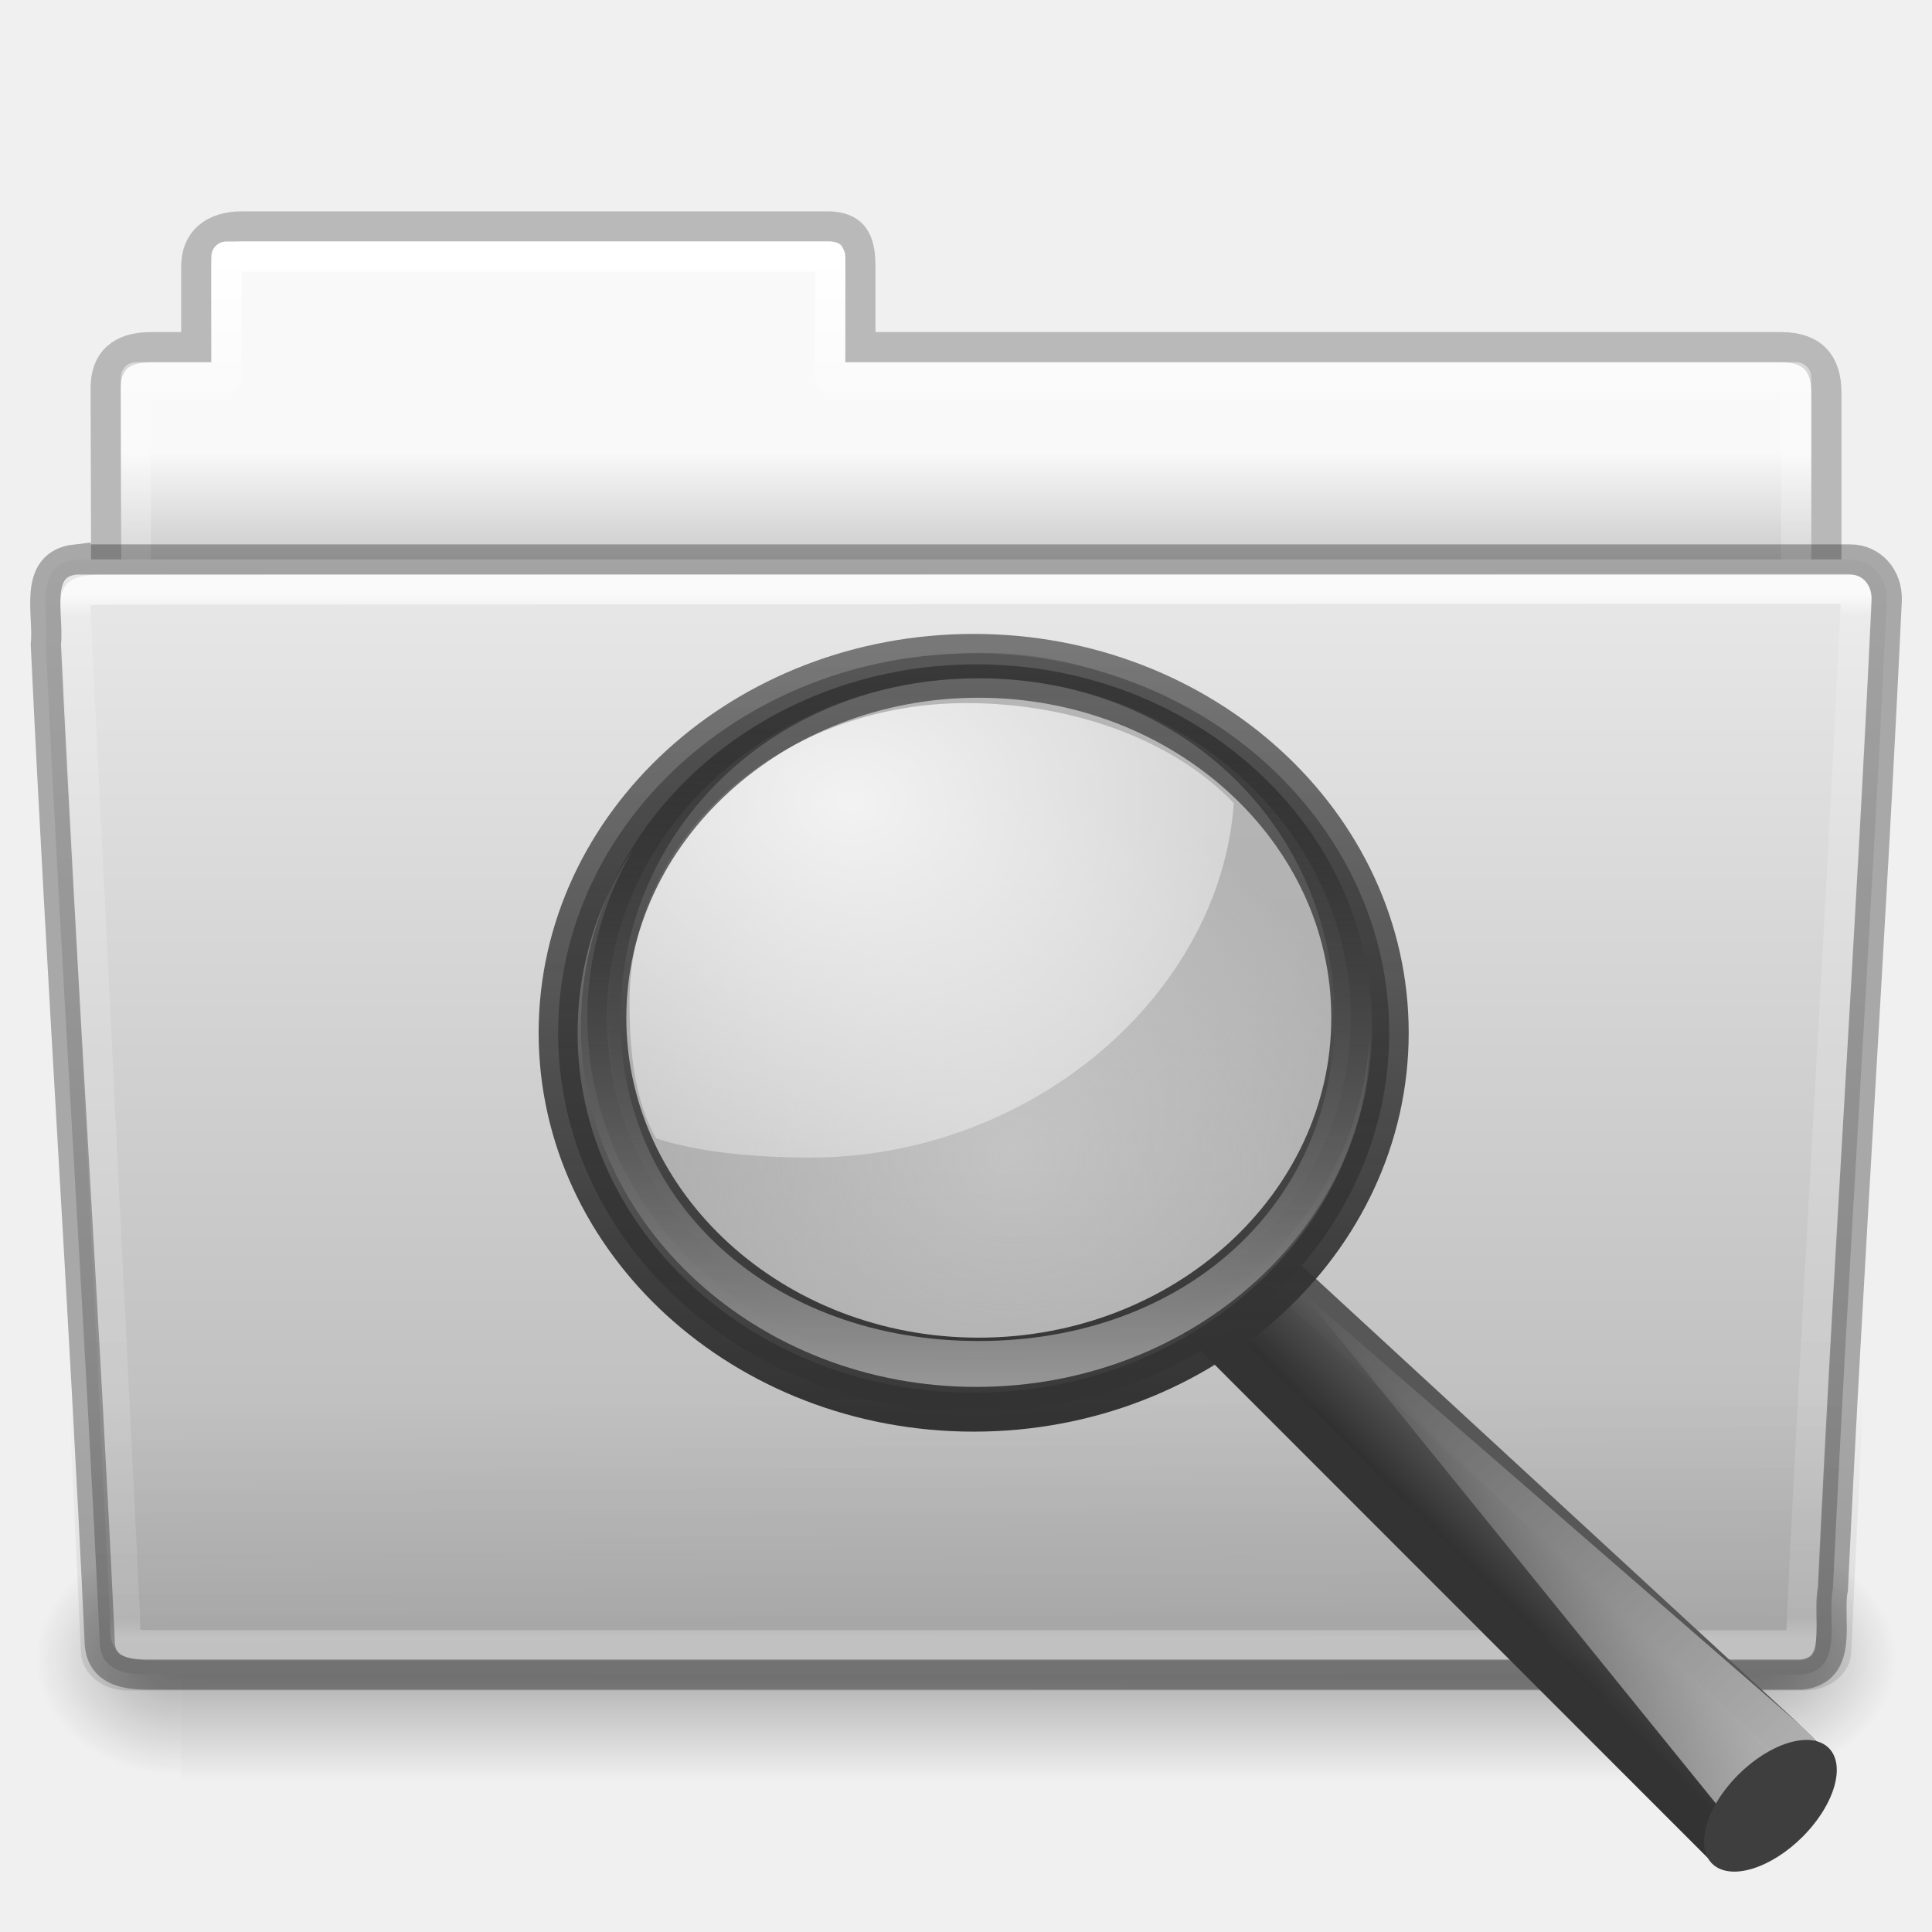
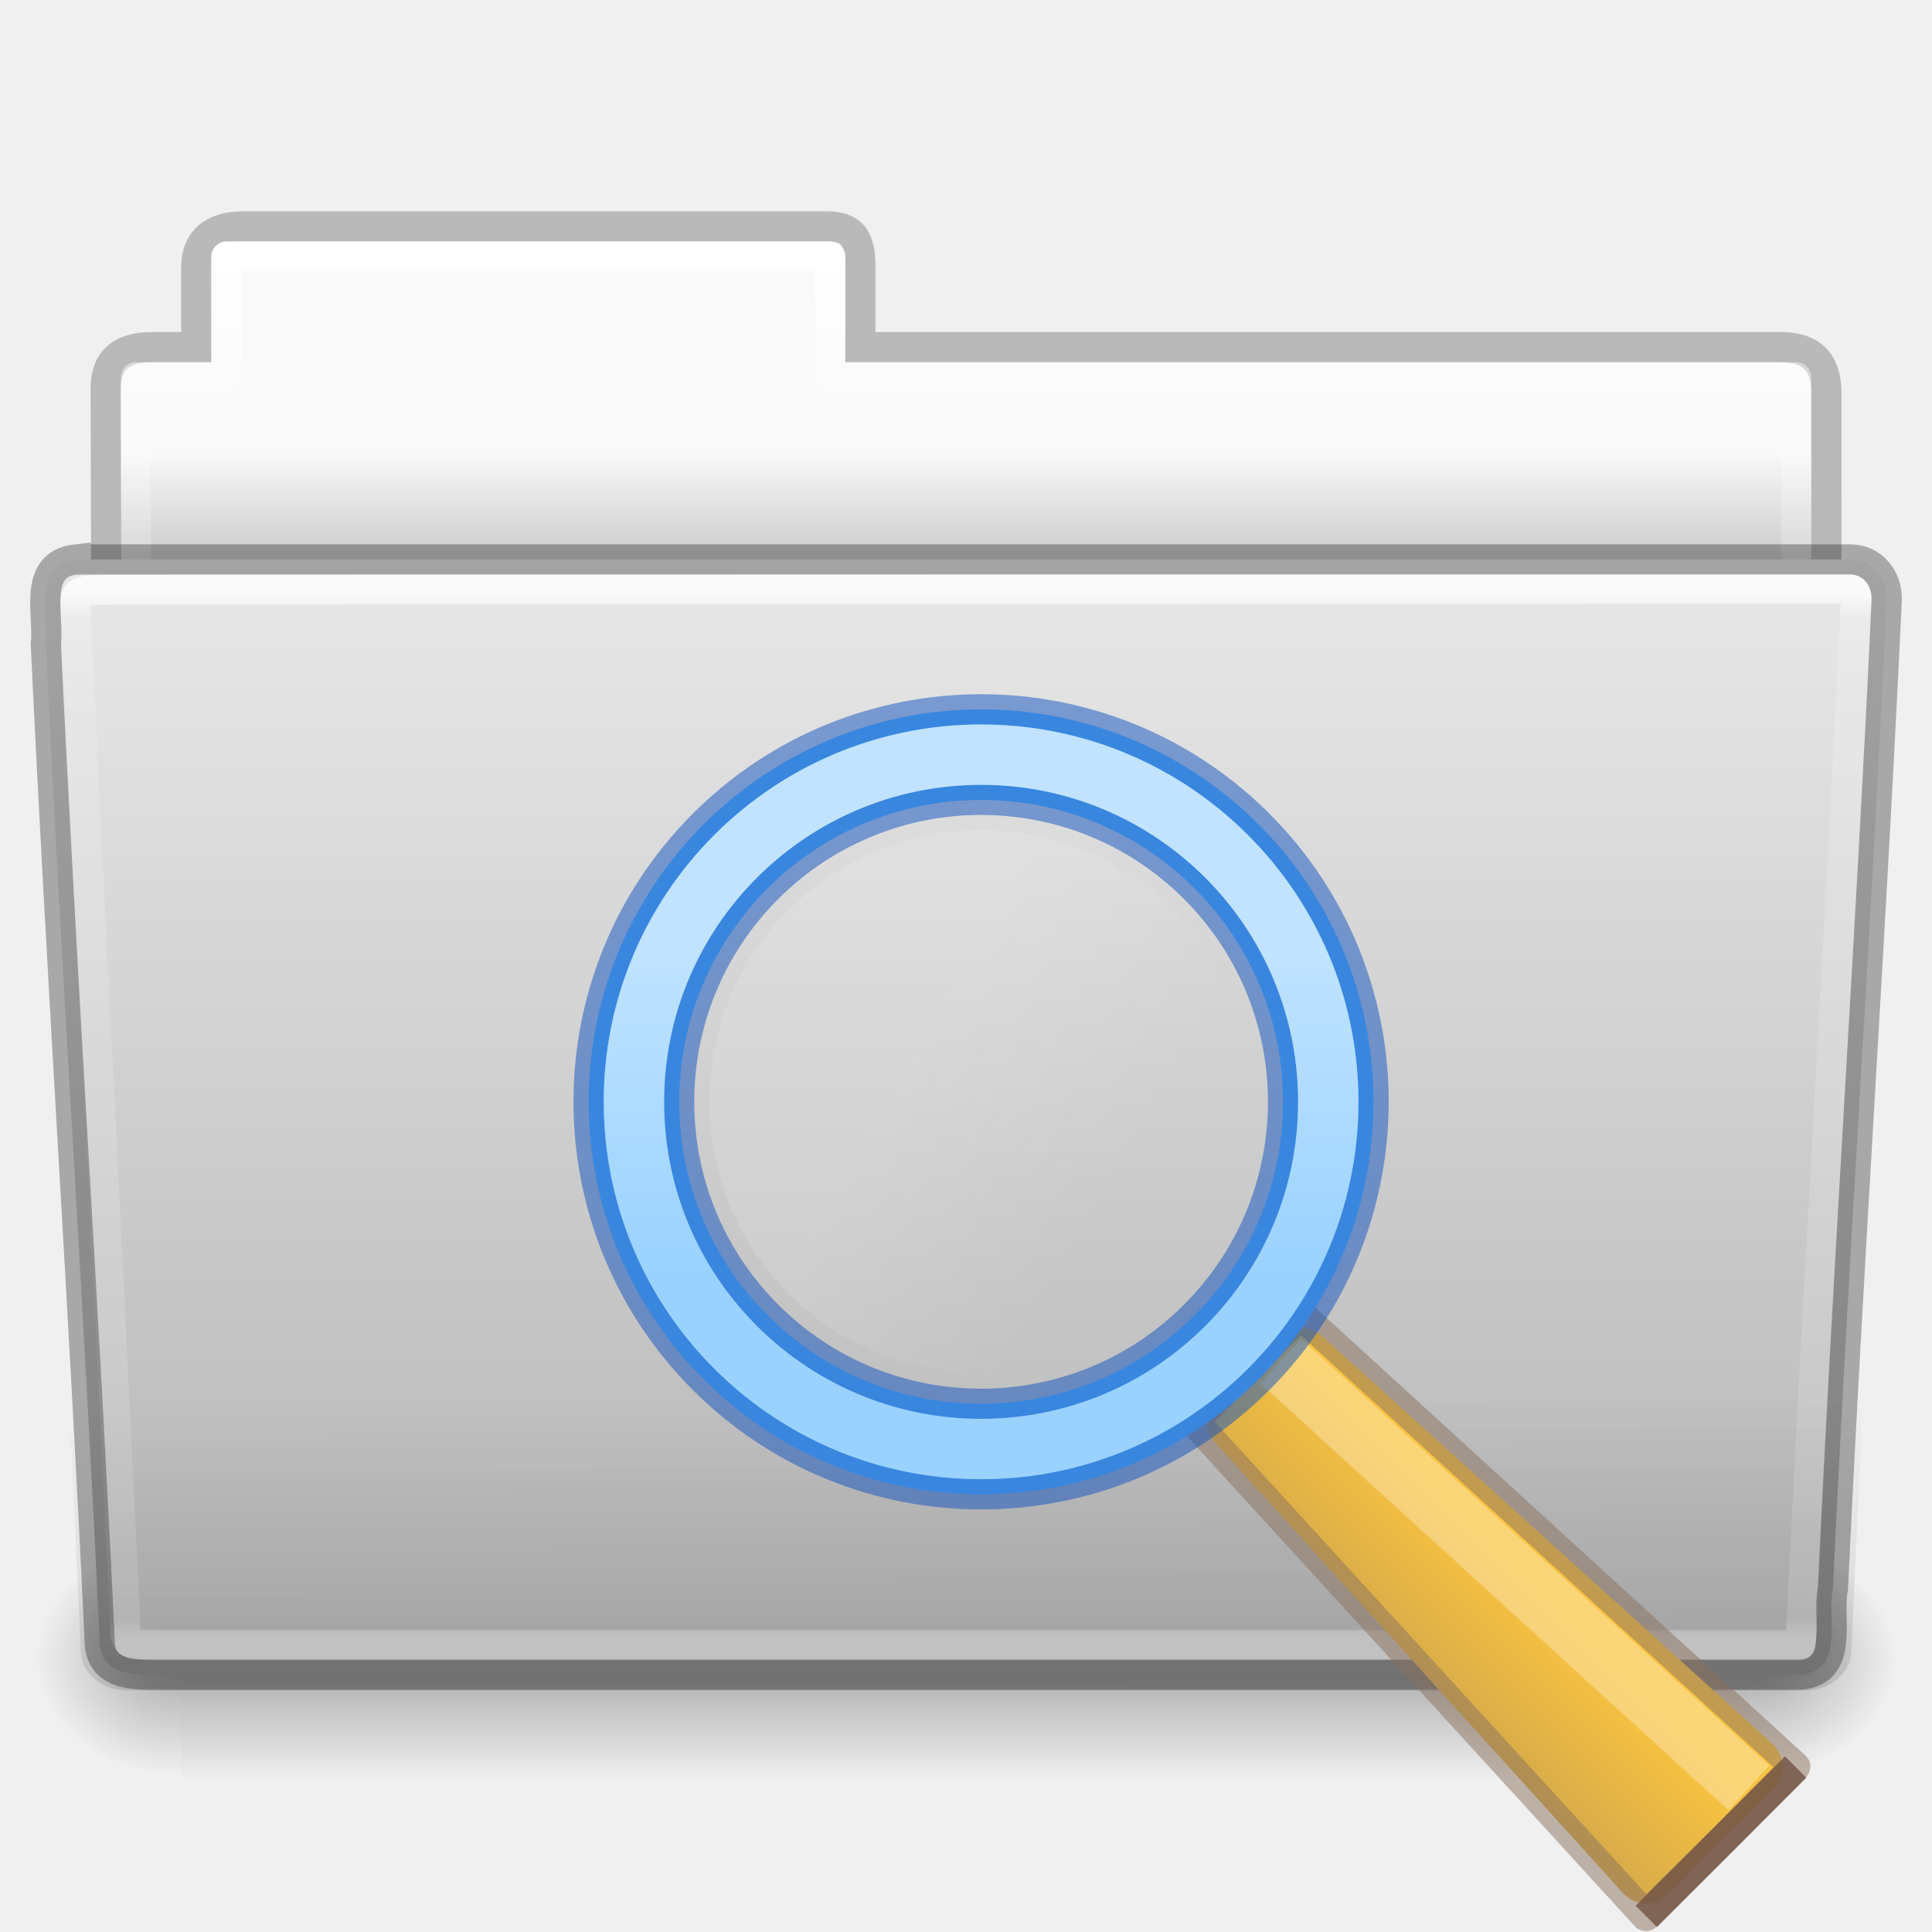
<svg xmlns="http://www.w3.org/2000/svg" xmlns:xlink="http://www.w3.org/1999/xlink" version="1.1" width="64" height="64" id="svg24942">
  <defs id="defs24944">
    <linearGradient id="linearGradient8272-8-8">
      <stop id="stop8274-4" style="stop-color:#ffffff;stop-opacity:1" offset="0" />
      <stop id="stop8276-5" style="stop-color:#ffffff;stop-opacity:0.235" offset="0.022" />
      <stop id="stop8278-0" style="stop-color:#ffffff;stop-opacity:0.157" offset="0.979" />
      <stop id="stop8280-5-9" style="stop-color:#ffffff;stop-opacity:0.392" offset="1" />
    </linearGradient>
    <linearGradient id="linearGradient6129-963-697-142-998-580-273-9">
      <stop id="stop2661-3" style="stop-color:#0a0a0a;stop-opacity:0.498" offset="0" />
      <stop id="stop2663-33" style="stop-color:#0a0a0a;stop-opacity:0" offset="1" />
    </linearGradient>
    <linearGradient id="linearGradient4632-0-6-4-4-4">
      <stop id="stop4634-4-4-7-4" style="stop-color:#e9e9e9;stop-opacity:1" offset="0" />
      <stop id="stop4636-3-1-5-9" style="stop-color:#b4b4b4;stop-opacity:1" offset="1" />
    </linearGradient>
    <linearGradient id="linearGradient5060-820-8">
      <stop id="stop2681-37" style="stop-color:#000000;stop-opacity:1" offset="0" />
      <stop id="stop2683-05" style="stop-color:#000000;stop-opacity:0" offset="1" />
    </linearGradient>
    <linearGradient id="linearGradient5048-585-1">
      <stop id="stop2667-0" style="stop-color:#000000;stop-opacity:0" offset="0" />
      <stop id="stop2669-91" style="stop-color:#000000;stop-opacity:1" offset="0.5" />
      <stop id="stop2671-6" style="stop-color:#000000;stop-opacity:0" offset="1" />
    </linearGradient>
    <linearGradient id="linearGradient9235-9">
      <stop id="stop9237-7" style="stop-color:#ffffff;stop-opacity:1" offset="0" />
      <stop id="stop9239-2-3" style="stop-color:#ffffff;stop-opacity:0.235" offset="0.109" />
      <stop id="stop9241-1" style="stop-color:#ffffff;stop-opacity:0.157" offset="0.979" />
      <stop id="stop9243-5" style="stop-color:#ffffff;stop-opacity:0.392" offset="1" />
    </linearGradient>
    <linearGradient id="linearGradient3104-8-8-97-4-6-11-5-5-1-0-5">
      <stop id="stop3106-5-4-3-5-0-2-1-0-1-2-7" style="stop-color:#000000;stop-opacity:0.322" offset="0" />
      <stop id="stop3108-4-3-7-8-2-0-7-9-4-9-4-5" style="stop-color:#000000;stop-opacity:0.278" offset="1" />
    </linearGradient>
    <linearGradient id="linearGradient6404-7-5-7">
      <stop id="stop6406-1-8-2" style="stop-color:#f9f9f9;stop-opacity:1" offset="0" />
      <stop id="stop6408-9-6-4" style="stop-color:#c9c9c9;stop-opacity:1" offset="1" />
    </linearGradient>
-     <linearGradient id="linearGradient6209-717">
-       <stop id="stop3366" offset="0" style="stop-color:#979797;stop-opacity:1" />
-       <stop id="stop3368" offset="1" style="stop-color:#000000;stop-opacity:0.341" />
-     </linearGradient>
-     <linearGradient id="linearGradient2300-465">
-       <stop style="stop-color:#343434;stop-opacity:0.976" offset="0" id="stop3396" />
-       <stop style="stop-color:#929292;stop-opacity:1" offset="1" id="stop3398" />
-     </linearGradient>
-     <linearGradient id="linearGradient11104-770">
-       <stop style="stop-color:#333333;stop-opacity:1;" offset="0" id="stop3402" />
-       <stop style="stop-color:#333333;stop-opacity:0.612;" offset="1" id="stop3404" />
-     </linearGradient>
-     <linearGradient id="linearGradient4467-402">
-       <stop id="stop3390" offset="0" style="stop-color:#ffffff;stop-opacity:1;" />
-       <stop id="stop3392" offset="1" style="stop-color:#ffffff;stop-opacity:0.248;" />
-     </linearGradient>
-     <linearGradient id="linearGradient4454-600">
-       <stop id="stop3408" offset="0" style="stop-color:#a1a1a1;stop-opacity:0.208;" />
-       <stop id="stop3410" offset="1" style="stop-color:#a1a1a1;stop-opacity:0.678;" />
-     </linearGradient>
-     <linearGradient id="linearGradient12093-170">
-       <stop style="stop-color:#ffffff;stop-opacity:1;" offset="0" id="stop3384" />
-       <stop style="stop-color:#ffffff;stop-opacity:0;" offset="1" id="stop3386" />
-     </linearGradient>
-     <linearGradient id="linearGradient11114-516">
-       <stop style="stop-color:#242424;stop-opacity:0.992;" offset="0" id="stop3372" />
-       <stop style="stop-color:#656565;stop-opacity:1;" offset="1" id="stop3374" />
-     </linearGradient>
-     <linearGradient id="linearGradient3277-442">
-       <stop style="stop-color:#575757;stop-opacity:1;" offset="0" id="stop3378" />
-       <stop style="stop-color:#333333;stop-opacity:1;" offset="1" id="stop3380" />
-     </linearGradient>
    <linearGradient xlink:href="#linearGradient6404-7-5-7" id="linearGradient3171" gradientUnits="userSpaceOnUse" gradientTransform="matrix(1.313553,0,0,1.290055,-55.48495,-1.221859)" x1="62.989" y1="14.091" x2="62.989" y2="16.998" />
    <linearGradient xlink:href="#linearGradient3104-8-8-97-4-6-11-5-5-1-0-5" id="linearGradient3173" gradientUnits="userSpaceOnUse" gradientTransform="matrix(1.056377,0,0,1.077055,69.97582,-2.529649)" x1="-51.786" y1="53.514" x2="-51.786" y2="3.634" />
    <linearGradient xlink:href="#linearGradient9235-9" id="linearGradient3175" gradientUnits="userSpaceOnUse" gradientTransform="matrix(1.274967,0,0,1.218292,-67.15852,-0.3392094)" x1="97.539" y1="8.81" x2="97.539" y2="44.261" />
    <radialGradient xlink:href="#linearGradient5060-820-8" id="radialGradient3177" gradientUnits="userSpaceOnUse" gradientTransform="matrix(0.04016195,0,0,0.0329426,33.79665,40.92132)" cx="605.714" cy="486.648" fx="605.714" fy="486.648" r="117.143" />
    <linearGradient xlink:href="#linearGradient5048-585-1" id="linearGradient3179" gradientUnits="userSpaceOnUse" gradientTransform="matrix(0.1076923,0,0,0.03294117,-6.922414,40.92219)" x1="302.857" y1="366.648" x2="302.857" y2="609.505" />
    <radialGradient xlink:href="#linearGradient5060-820-8" id="radialGradient3181" gradientUnits="userSpaceOnUse" gradientTransform="matrix(-0.04016195,0,0,0.0329426,30.20468,40.92132)" cx="605.714" cy="486.648" fx="605.714" fy="486.648" r="117.143" />
    <linearGradient xlink:href="#linearGradient4632-0-6-4-4-4" id="linearGradient3183" gradientUnits="userSpaceOnUse" gradientTransform="matrix(0.5041322,0,0,0.4933339,73.84364,-1.453289)" x1="-91" y1="44" x2="-91" y2="119.06" />
    <linearGradient xlink:href="#linearGradient6129-963-697-142-998-580-273-9" id="linearGradient3185" gradientUnits="userSpaceOnUse" gradientTransform="matrix(1.54329,0,0,1.310345,-5.038294,0.3448306)" x1="22.935" y1="49.629" x2="22.809" y2="36.658" />
    <linearGradient xlink:href="#linearGradient8272-8-8" id="linearGradient3187" gradientUnits="userSpaceOnUse" gradientTransform="matrix(1.321028,0,0,1.26798,-70.72988,0.1738106)" x1="97.539" y1="16.962" x2="97.539" y2="44.261" />
-     <linearGradient xlink:href="#linearGradient11114-516" id="linearGradient3125" gradientUnits="userSpaceOnUse" gradientTransform="matrix(0.3936567,0,0,0.38976,115.2205,12.76069)" x1="-172.653" y1="99.667" x2="-164.718" y2="91.973" />
-     <linearGradient xlink:href="#linearGradient3277-442" id="linearGradient3127" gradientUnits="userSpaceOnUse" gradientTransform="matrix(1.011346,0,0,1.001335,13.69481,18.81433)" x1="32.893" y1="27.988" x2="31.364" y2="29.484" />
-     <linearGradient xlink:href="#linearGradient12093-170" id="linearGradient3129" gradientUnits="userSpaceOnUse" gradientTransform="matrix(0.3936567,0,0,0.38976,-36.36636,16.52735)" x1="277.573" y1="146.151" x2="201.871" y2="67.35" />
-     <radialGradient xlink:href="#linearGradient4454-600" id="radialGradient3131" gradientUnits="userSpaceOnUse" cx="18.241" cy="21.818" fx="18.241" fy="21.818" r="8.309" />
-     <radialGradient xlink:href="#linearGradient4467-402" id="radialGradient3133" gradientUnits="userSpaceOnUse" gradientTransform="matrix(3.071006,0,0,2.362861,-19.1682,-4.34546)" cx="15.414" cy="13.078" fx="15.414" fy="13.078" r="6.656" />
-     <linearGradient xlink:href="#linearGradient2300-465" id="linearGradient3135" gradientUnits="userSpaceOnUse" gradientTransform="matrix(0.4037708,0,0,0.399774,-37.99128,16.66726)" x1="173.096" y1="75.319" x2="173.096" y2="11.949" />
-     <linearGradient xlink:href="#linearGradient11104-770" id="linearGradient3138" gradientUnits="userSpaceOnUse" gradientTransform="matrix(0.4037708,0,0,0.399774,14.38231,19.67591)" x1="41.542" y1="68.292" x2="41.485" y2="4.536" />
-     <linearGradient xlink:href="#linearGradient6209-717" id="linearGradient3140" gradientUnits="userSpaceOnUse" gradientTransform="matrix(0.3845313,0,0,0.3807249,-34.55459,17.25848)" x1="173.096" y1="75.319" x2="173.096" y2="11.949" />
+     <linearGradient xlink:href="#linearGradient1173" id="linearGradient20446-3" gradientUnits="userSpaceOnUse" gradientTransform="matrix(3.285714,0,0,3.285714,15.08762,19.07127)" x1="5.103" y1="3.716" x2="5.103" y2="7.013" />
+     <linearGradient id="linearGradient1173">
+       <stop style="stop-color:#ffffff;stop-opacity:0.6" offset="0" id="stop1169" />
+       <stop style="stop-color:#ffffff;stop-opacity:0.35" offset="1" id="stop1171" />
+     </linearGradient>
+     <linearGradient xlink:href="#linearGradient917" id="linearGradient919" x1="0.691" y1="5.025" x2="-1.84" y2="5.703" gradientUnits="userSpaceOnUse" gradientTransform="matrix(3.092341,0,0,3.092341,-48.7903,-20.99375)" />
+     <linearGradient id="linearGradient917">
+       <stop style="stop-color:#f6fafd;stop-opacity:1;" offset="0" id="stop913" />
+       <stop style="stop-color:#f6fafd;stop-opacity:0;" offset="1" id="stop915" />
+     </linearGradient>
+     <linearGradient xlink:href="#linearGradient15780" id="linearGradient15782" x1="10.626" y1="10.118" x2="7.746" y2="12.998" gradientUnits="userSpaceOnUse" gradientTransform="matrix(3.77848,0.00104765,0.00104765,3.77848,14.44749,18.33224)" />
+     <linearGradient id="linearGradient15780">
+       <stop style="stop-color:#f9c440;stop-opacity:1" offset="0" id="stop15776" />
+       <stop style="stop-color:#8a715e;stop-opacity:1" offset="1" id="stop15778" />
+     </linearGradient>
  </defs>
  <g id="g3159" transform="translate(0,-2)">
    <path d="m 7.501,10 c -0.277,0 -0.5,0.223 -0.5,0.5 l 0,3.5 -2.5,0 c -0.277,0 -0.5,0.223 -0.5,0.5 l 0,9.5 c 0,0.277 0.223,0.5 0.5,0.5 l 55,0 c 0.277,0 0.5,-0.223 0.5,-0.5 l 0,-9.5 c 0,-0.277 -0.223,-0.5 -0.5,-0.5 l -31.5,0 0,-3.5 c 0,-0.277 -0.223,-0.5 -0.5,-0.5 l -20,0 z" id="use6500" style="color:#000000;fill:url(#linearGradient3171);fill-opacity:1;fill-rule:nonzero;stroke:none;stroke-width:1;marker:none;visibility:visible;display:inline;overflow:visible;enable-background:accumulate" />
    <path d="m 8.001,9.5 c -0.915,0.01 -1.5,0.456 -1.5,1.333 l 0,2.667 -1.506,0 c -0.995,0 -1.494,0.474 -1.494,1.342 0.046,13.72 0,14.493 0,15.658 1.903,0 57,-4.933 57,-7.056 l 0,-8.444 c 0,-1 -0.5,-1.5 -1.5,-1.5 l -30.5,0 0,-2.667 c 0,-0.877 -0.225,-1.344 -1.14,-1.333 z" id="use6502" style="opacity:0.8;color:#000000;fill:none;stroke:url(#linearGradient3173);stroke-width:1;stroke-linecap:butt;stroke-linejoin:miter;stroke-miterlimit:4;stroke-opacity:1;stroke-dasharray:none;stroke-dashoffset:0;marker:none;visibility:visible;display:inline;overflow:visible;enable-background:accumulate" />
    <path d="m 7.501,10.5 0,4 -3,0 0,10 55,0 0,-10 -32,0 0,-4 -20,0 z" id="use6504" style="color:#000000;fill:none;stroke:url(#linearGradient3175);stroke-width:1;stroke-linecap:round;stroke-linejoin:round;stroke-miterlimit:4;stroke-opacity:1;stroke-dasharray:none;stroke-dashoffset:0;marker:none;visibility:visible;display:inline;overflow:visible;enable-background:accumulate" />
    <path d="m 58.001,53 c 0,0 0,8 0,8 2.068,0.015 5,-1.792 5,-4 0,-2.208 -2.308,-3.999 -5,-3.999 z" id="use6506" style="opacity:0.3;fill:url(#radialGradient3177);fill-opacity:1;fill-rule:nonzero;stroke:none;stroke-width:1;marker:none;visibility:visible;display:inline;overflow:visible" />
    <rect width="52" height="8" x="6.001" y="53" id="use6508" style="opacity:0.3;fill:url(#linearGradient3179);fill-opacity:1;fill-rule:nonzero;stroke:none;stroke-width:1;marker:none;visibility:visible;display:inline;overflow:visible" />
    <path d="m 6.001,53 c 0,0 0,8 0,8 -2.068,0.015 -5,-1.792 -5,-4 0,-2.208 2.308,-3.999 5,-3.999 z" id="use6510" style="opacity:0.3;fill:url(#radialGradient3181);fill-opacity:1;fill-rule:nonzero;stroke:none;stroke-width:1;marker:none;visibility:visible;display:inline;overflow:visible" />
    <path d="m 2.504,20.532 c -1.44,0.163 -0.871,1.853 -0.986,2.803 0.527,11.193 1.26,21.809 1.783,33.002 0,1.19 1.195,1.137 1.865,1.137 0,0 36.774,0 54.491,0 1.463,-0.141 0.855,-1.86 1.06,-2.844 0.527,-11.193 1.26,-21.569 1.784,-32.762 0.018,-0.752 -0.501,-1.335 -1.215,-1.335 0,0 -39.863,0 -58.782,0 z" id="use6512" style="color:#000000;fill:url(#linearGradient3183);fill-opacity:1;fill-rule:nonzero;stroke:none;stroke-width:1;marker:none;visibility:visible;display:inline;overflow:visible;enable-background:accumulate" />
    <path d="m 2.41,20 59.182,5.3e-4 c 0.855,0 1.409,0.584 1.409,1.31 l -1.677,35.379 c 0,0.726 -0.688,1.31 -1.543,1.31 l -55.558,0 c -0.855,0 -1.543,-0.584 -1.543,-1.31 l -1.677,-35.379 c 0,-0.726 0.554,-1.31 1.409,-1.31 z" id="use6514" style="opacity:0.4;fill:url(#linearGradient3185);fill-opacity:1;stroke:none" />
    <path d="m 61.069,21.5 -57.118,0.031 c -1.709,0 -1.434,0.034 -1.434,1.076 l 1.621,32.914 c 0.016,0.943 -0.066,0.979 1.073,0.979 0,0 36.778,0 54.44,0 0.54,-11.582 1.258,-22.682 1.815,-34.322 0.052,-0.555 0.013,-0.678 -0.396,-0.678 z" id="use6516" style="opacity:0.8;color:#000000;fill:none;stroke:url(#linearGradient3187);stroke-width:1;stroke-linecap:round;stroke-linejoin:round;stroke-miterlimit:4;stroke-opacity:1;stroke-dasharray:none;stroke-dashoffset:0;marker:none;visibility:visible;display:inline;overflow:visible;enable-background:accumulate" />
    <path d="m 2.504,20.532 c -1.44,0.163 -0.871,1.853 -0.986,2.803 0.527,11.193 1.26,21.809 1.783,33.002 0,1.19 1.195,1.137 1.865,1.137 0,0 36.774,0 54.491,0 1.463,-0.141 0.855,-1.86 1.06,-2.844 0.527,-11.193 1.26,-21.569 1.784,-32.762 0.018,-0.752 -0.501,-1.335 -1.215,-1.335 0,0 -39.863,0 -58.782,0 z" id="use6512-8" style="opacity:0.3;color:#000000;fill:none;stroke:#000000;stroke-width:1;stroke-opacity:1;marker:none;visibility:visible;display:inline;overflow:visible;enable-background:accumulate" />
  </g>
-   <g id="g3116" transform="translate(0,0.00298744)">
-     <path style="fill:url(#linearGradient3125);fill-opacity:1;fill-rule:evenodd;stroke:url(#linearGradient3127);stroke-width:1.258;stroke-linecap:round;stroke-linejoin:round;stroke-miterlimit:4;stroke-opacity:1;stroke-dasharray:none;display:inline" d="m 42.026,41.772 17.601,16.219 -2.44,3.278 -17.538,-17.545 2.376,-1.953 z" id="path11112" />
-     <path style="fill:url(#linearGradient3129);fill-opacity:1;fill-rule:evenodd;stroke:none;display:inline" d="M 57.218,60.205 43.102,42.778 60.18,57.617 57.218,60.205 z" id="path11122" />
-     <path style="fill:#3e3e3e;fill-opacity:1;stroke:none;display:inline" id="path13082" d="m 247.909,110.292 c 0,1.467 -2.179,2.656 -4.867,2.656 -2.688,0 -4.867,-1.189 -4.867,-2.656 0,-1.467 2.179,-2.656 4.867,-2.656 2.688,0 4.867,1.189 4.867,2.656 z" transform="matrix(0.3701926,-0.4150383,0.4745098,0.3092893,-83.66022,126.5756)" />
-     <path transform="matrix(1.488955,0,0,1.438369,6.335917,6.996798)" d="m 25.898,18.478 c 0,4.589 -3.72,8.309 -8.309,8.309 -4.589,0 -8.309,-3.72 -8.309,-8.309 0,-4.589 3.72,-8.309 8.309,-8.309 4.589,0 8.309,3.72 8.309,8.309 z" id="path4452" style="fill:url(#radialGradient3131);fill-opacity:1;fill-rule:evenodd;stroke:none;stroke-width:0.882;marker:none;visibility:visible;display:inline" />
-     <path id="path4462" d="m 32.016,23.288 c -6.168,0 -11.162,4.424 -11.162,9.888 0,1.578 0.138,3.208 0.881,4.532 1.483,0.484 3.418,0.636 5.091,0.636 7.309,0 13.595,-5.368 14.046,-11.742 -2.05,-2.146 -5.436,-3.314 -8.855,-3.314 z" style="opacity:0.834;fill:url(#radialGradient3133);fill-opacity:1;fill-rule:evenodd;stroke:none;stroke-width:1;marker:none;visibility:visible;display:inline;overflow:visible" />
-     <path style="fill:url(#linearGradient3135);fill-opacity:1;stroke:url(#linearGradient3138);stroke-width:1.29;stroke-linecap:round;stroke-linejoin:round;stroke-miterlimit:4;stroke-opacity:1;stroke-dasharray:none;display:inline" d="m 32.254,21.641 c -7.598,0 -13.766,5.632 -13.766,12.568 0,6.936 6.168,12.568 13.766,12.568 7.598,0 13.766,-5.632 13.766,-12.568 0,-6.936 -6.168,-12.568 -13.766,-12.568 z m 0.164,0.825 c 6.8,0 12.328,5.036 12.328,11.244 0,6.208 -5.528,11.244 -12.328,11.244 -6.8,10e-7 -12.315,-5.036 -12.315,-11.244 0,-6.208 5.515,-11.244 12.315,-11.244 z" id="path2298" />
-     <path style="fill:url(#linearGradient3140);fill-opacity:1;stroke:none;display:inline" d="m 32.342,22.004 c -7.236,0 -13.097,5.363 -13.097,11.968 0,6.606 5.862,11.968 13.097,11.968 7.236,0 13.11,-5.363 13.11,-11.968 0,-6.606 -5.874,-11.968 -13.11,-11.968 z m 0.076,0.462 c 6.8,0 11.788,5.036 11.788,11.244 0,6.208 -4.988,10.71 -11.788,10.71 -6.8,10e-7 -11.866,-4.502 -11.866,-10.71 0,-6.208 5.066,-11.244 11.866,-11.244 z" id="path4267" />
-   </g>
+   <path style="color:#000000;fill:url(#linearGradient15782);fill-opacity:1;stroke-width:1;stroke-linejoin:round;stroke-miterlimit:4;stroke-dasharray:none;paint-order:fill markers stroke" d="m 40.252,46.372 c -0.376,0.375 -0.38,0.993 -0.008,1.406 l 13.513,14.926 c 0.402,0.446 1.081,0.479 1.486,0.073 l 3.534,-3.534 c 0.406,-0.405 0.373,-1.085 -0.073,-1.486 L 43.778,44.244 c -0.413,-0.372 -1.03,-0.368 -1.406,0.008 z" id="path44716-2" />
+   <path style="opacity:0.5;fill:none;stroke:#8a715e;stroke-width:1;stroke-linecap:butt;stroke-linejoin:round;stroke-miterlimit:4;stroke-dasharray:none;stroke-opacity:1;paint-order:normal" d="M 57.01,61.01 59.47,58.52 43.08,43.544 39.544,47.08 54.521,63.47 Z" id="path44171-9" />
+   <ellipse style="fill:none;fill-opacity:1;stroke:#64baff;stroke-width:3;stroke-linecap:round;stroke-linejoin:round;stroke-miterlimit:4;stroke-dasharray:none;stroke-opacity:1;paint-order:normal" id="ellipse1178" cx="32.5" cy="36.5" rx="11.5" ry="11.5" />
+   <path style="opacity:0.3;fill:none;fill-opacity:1;stroke:#ffffff;stroke-width:2;stroke-linecap:butt;stroke-linejoin:miter;stroke-miterlimit:4;stroke-dasharray:none;stroke-opacity:1" d="M 42.433,45.093 57.935,59.227" id="path5321-1" />
+   <circle style="opacity:0.5;fill:none;stroke:#0d52bf;stroke-width:1;stroke-linecap:round;stroke-linejoin:round;stroke-miterlimit:4;stroke-dasharray:none;stroke-opacity:1" id="circle1582-7" cx="-2.828" cy="48.79" r="10.003" transform="rotate(-45)" />
+   <rect style="opacity:0.8;fill:#715344;fill-opacity:1;stroke:none;stroke-width:1;stroke-linecap:round;stroke-linejoin:round;stroke-opacity:1" id="rect20687" width="7" height="1" x="-6.328" y="82.952" transform="rotate(-45)" />
+   <circle style="opacity:0.5;fill:none;stroke:#0d52bf;stroke-width:1;stroke-linecap:round;stroke-linejoin:round;stroke-miterlimit:4;stroke-dasharray:none;stroke-opacity:1" id="path1020-2" cx="-2.828" cy="48.79" r="13.003" transform="rotate(-45)" />
+   <circle style="opacity:0.15;fill:url(#linearGradient919);fill-opacity:1;stroke-width:1;stroke-linecap:round;stroke-linejoin:round" id="circle1932-0" cx="-48.79" cy="-2.828" transform="rotate(-135)" r="9" />
+   <ellipse style="fill:none;fill-opacity:1;stroke:url(#linearGradient20446-3);stroke-width:2;stroke-linecap:round;stroke-linejoin:round;stroke-miterlimit:4;stroke-dasharray:none;stroke-opacity:1;paint-order:normal" id="circle20444-5" cx="32.5" cy="36.5" rx="11.5" ry="11.5" />
</svg>
